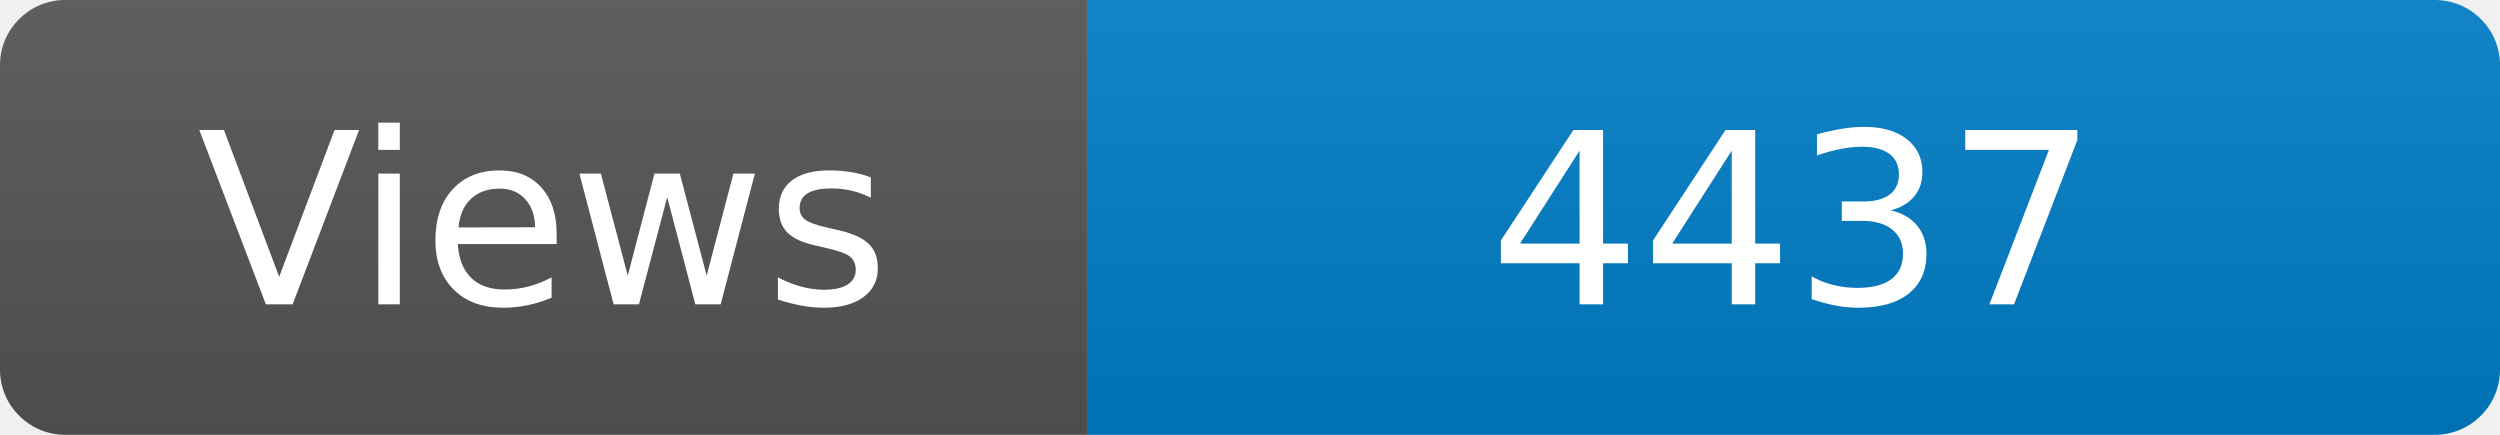
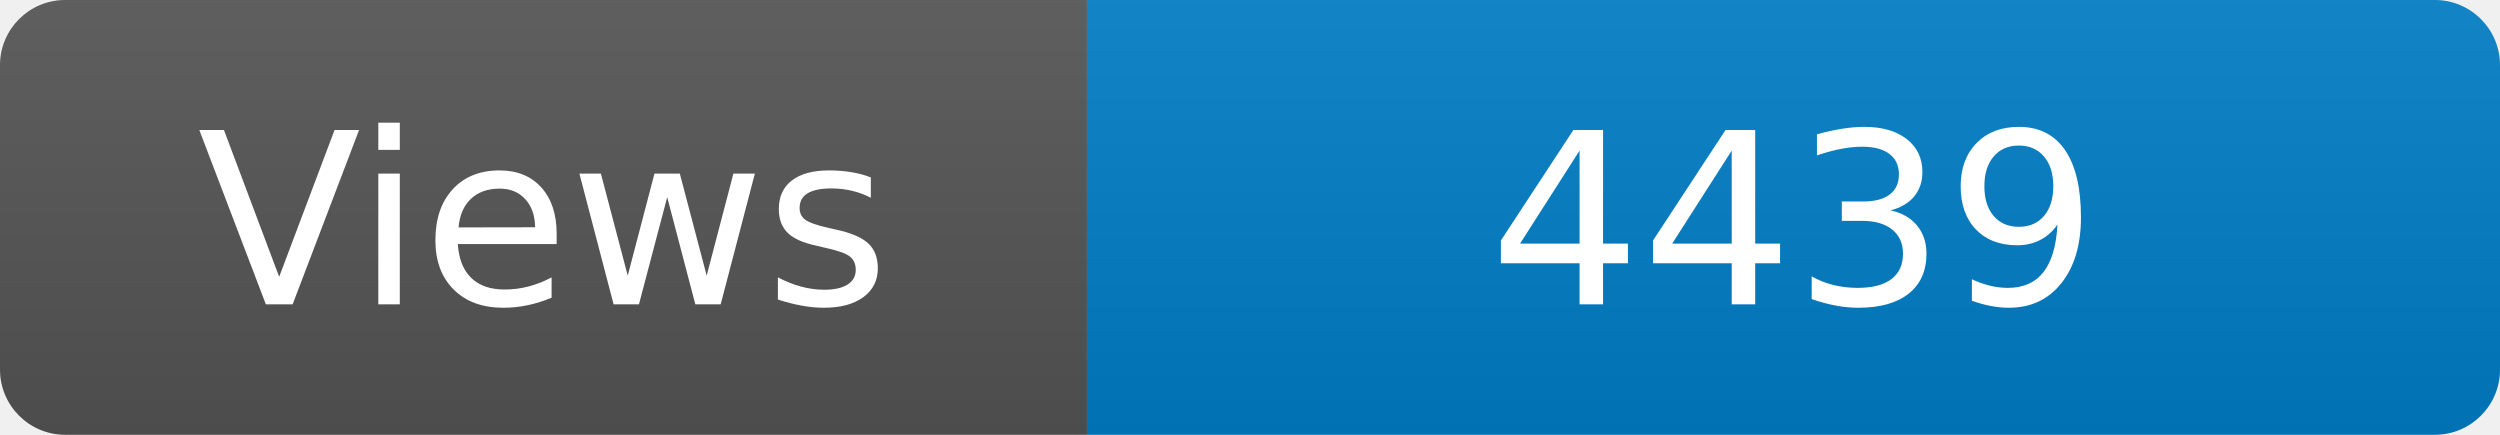
<svg xmlns="http://www.w3.org/2000/svg" width="115" height="20" role="img" aria-label="Maintained?: yes">
  <linearGradient id="s" x2="0" y2="100%">
    <stop offset="0" stop-color="#bbb" stop-opacity=".1" />
    <stop offset="1" stop-opacity=".1" />
  </linearGradient>
  <clipPath id="r">
    <rect width="115" height="20" rx="3" fill="#fff" />
  </clipPath>
  <g clip-path="url(#r)">
    <rect width="50" height="20" fill="#555" />
    <rect x="50" width="160" height="20" fill="#007ec6" />
    <rect width="115" height="20" fill="url(#s)" />
  </g>
  <g fill="#fff" text-anchor="middle" font-family="Verdana,Geneva,DejaVu Sans,sans-serif" font-size="110">
    <text x="250" y="140" transform="scale(.1)" fill="#fff">Views</text>
-     <text x="825" y="140" transform="scale(.1)" fill="#fff">4437</text>
+     <text x="825" y="140" transform="scale(.1)" fill="#fff">4439</text>
  </g>
</svg>
